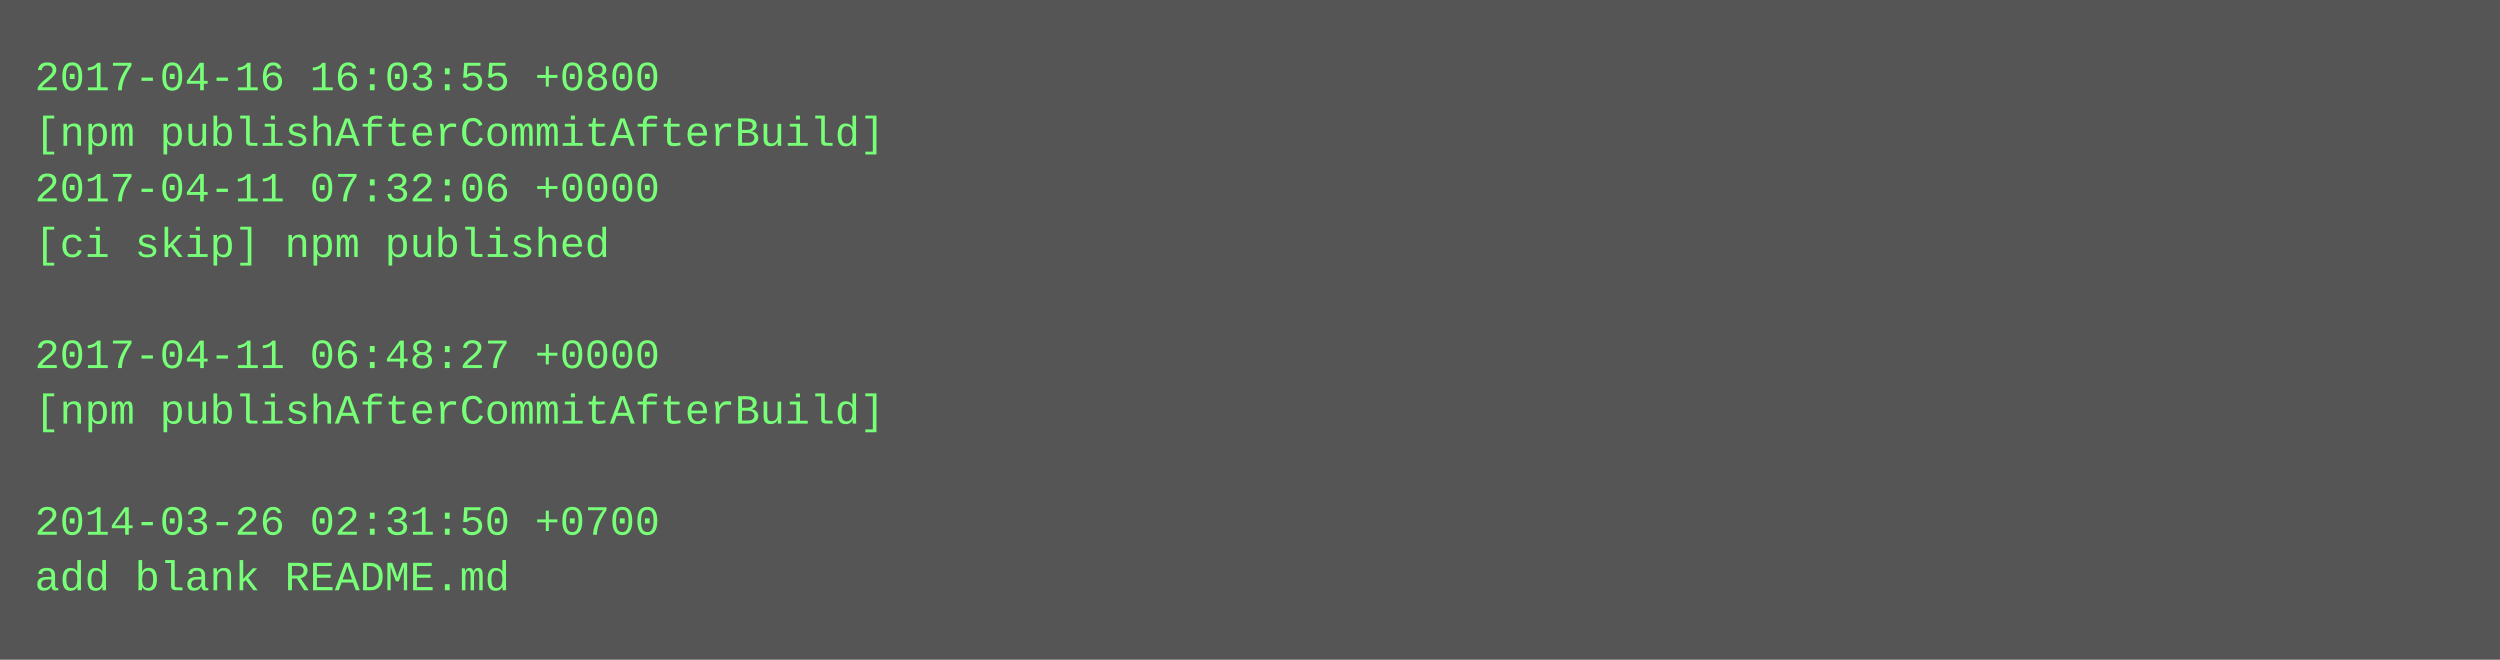
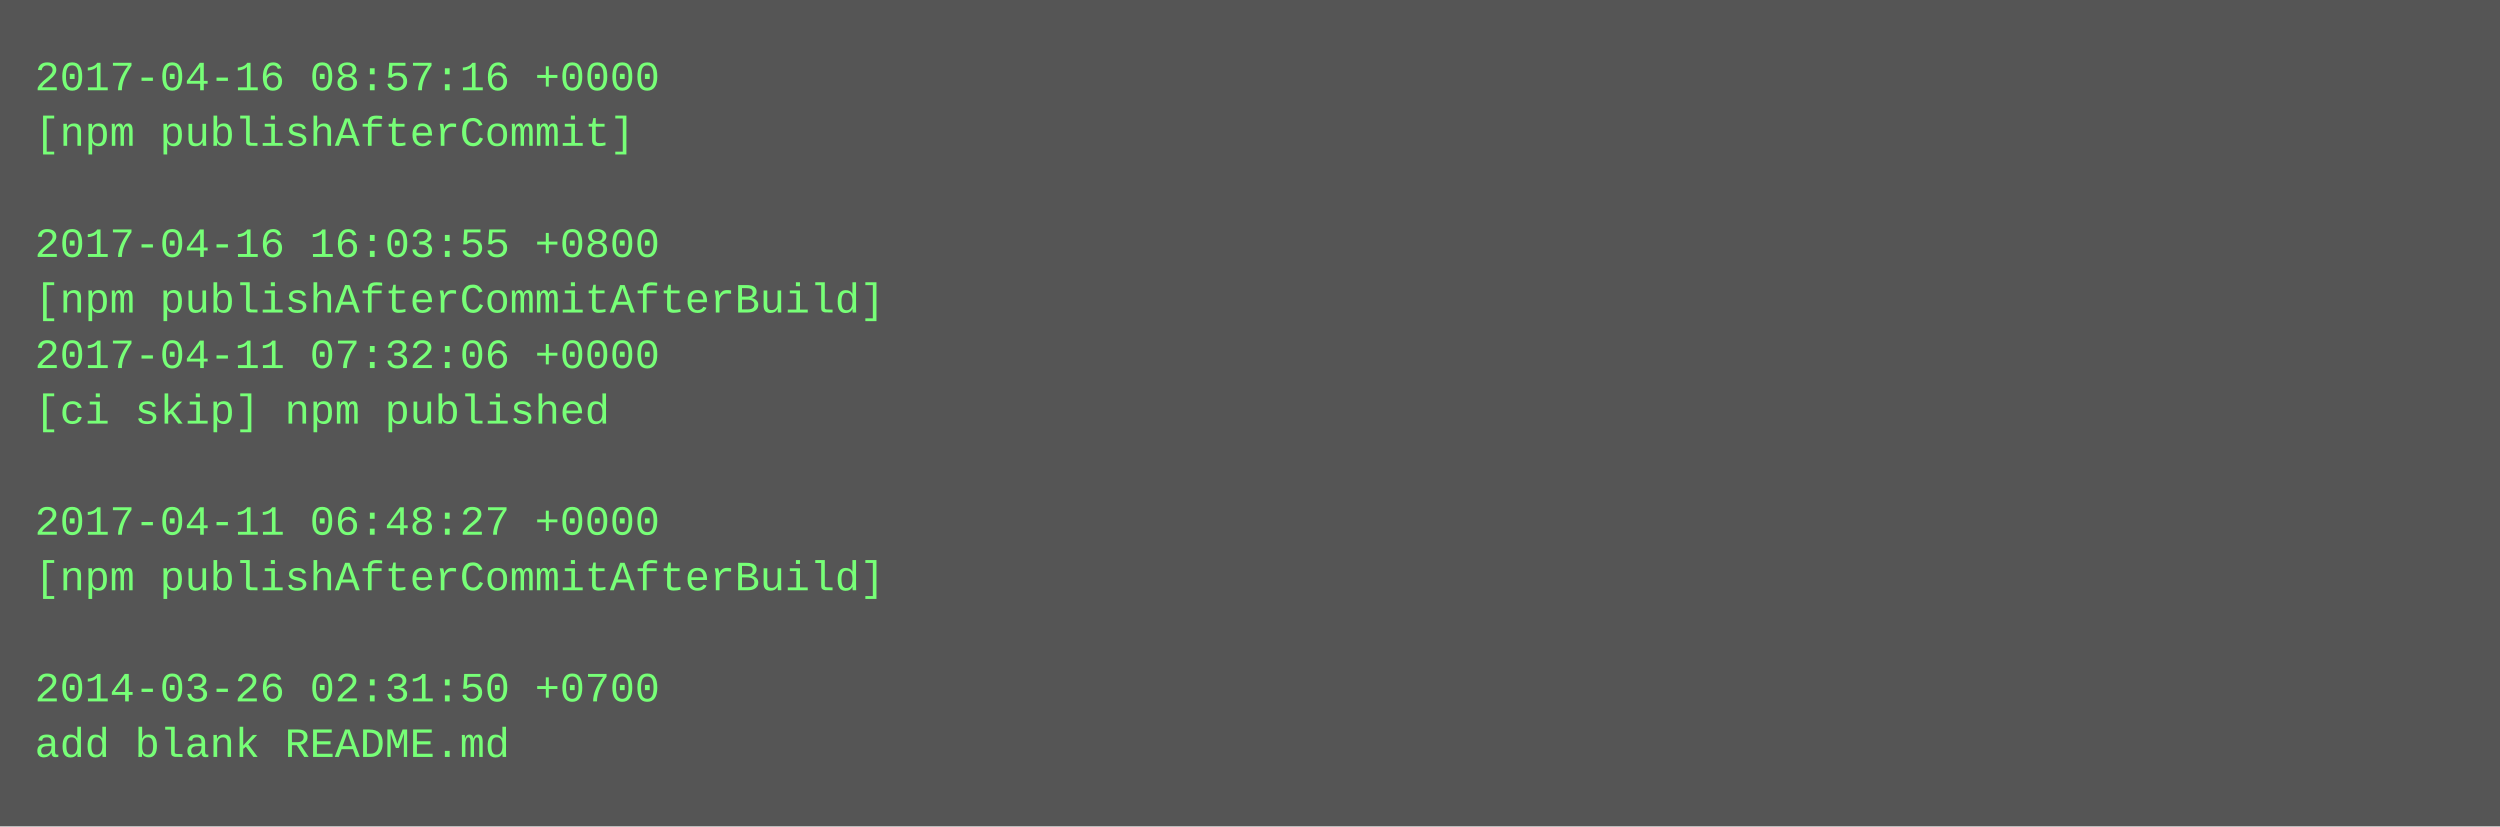
- <svg xmlns="http://www.w3.org/2000/svg" height="190" width="720">
-   <rect height="190" fill="#555" width="720" />
+ <svg xmlns="http://www.w3.org/2000/svg" height="238" width="720">
+   <rect height="238" fill="#555" width="720" />
  <text fill="#7f7" font-family="Courier New" font-size="12" xml:space="preserve">
-     <tspan x="10" y="26">2017-04-16 16:03:55 +0800</tspan>
-     <tspan x="10" y="42">[npm publishAfterCommitAfterBuild]</tspan>
-     <tspan x="10" y="58">2017-04-11 07:32:06 +0000</tspan>
-     <tspan x="10" y="74">[ci skip] npm published</tspan>
-     <tspan x="10" y="90" />
-     <tspan x="10" y="106">2017-04-11 06:48:27 +0000</tspan>
-     <tspan x="10" y="122">[npm publishAfterCommitAfterBuild]</tspan>
+     <tspan x="10" y="26">2017-04-16 08:57:16 +0000</tspan>
+     <tspan x="10" y="42">[npm publishAfterCommit]</tspan>
+     <tspan x="10" y="58" />
+     <tspan x="10" y="74">2017-04-16 16:03:55 +0800</tspan>
+     <tspan x="10" y="90">[npm publishAfterCommitAfterBuild]</tspan>
+     <tspan x="10" y="106">2017-04-11 07:32:06 +0000</tspan>
+     <tspan x="10" y="122">[ci skip] npm published</tspan>
    <tspan x="10" y="138" />
-     <tspan x="10" y="154">2014-03-26 02:31:50 +0700</tspan>
-     <tspan x="10" y="170">add blank README.md</tspan>
+     <tspan x="10" y="154">2017-04-11 06:48:27 +0000</tspan>
+     <tspan x="10" y="170">[npm publishAfterCommitAfterBuild]</tspan>
+     <tspan x="10" y="186" />
+     <tspan x="10" y="202">2014-03-26 02:31:50 +0700</tspan>
+     <tspan x="10" y="218">add blank README.md</tspan>
  </text>
</svg>
